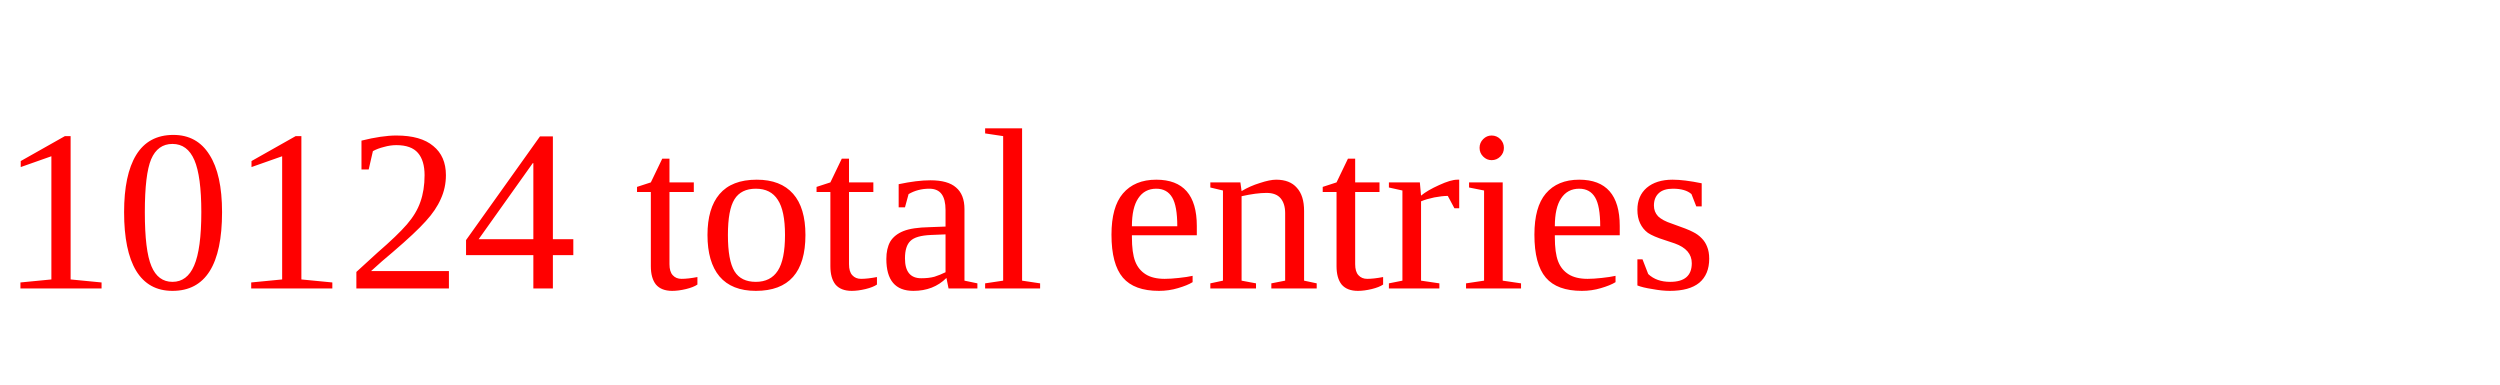
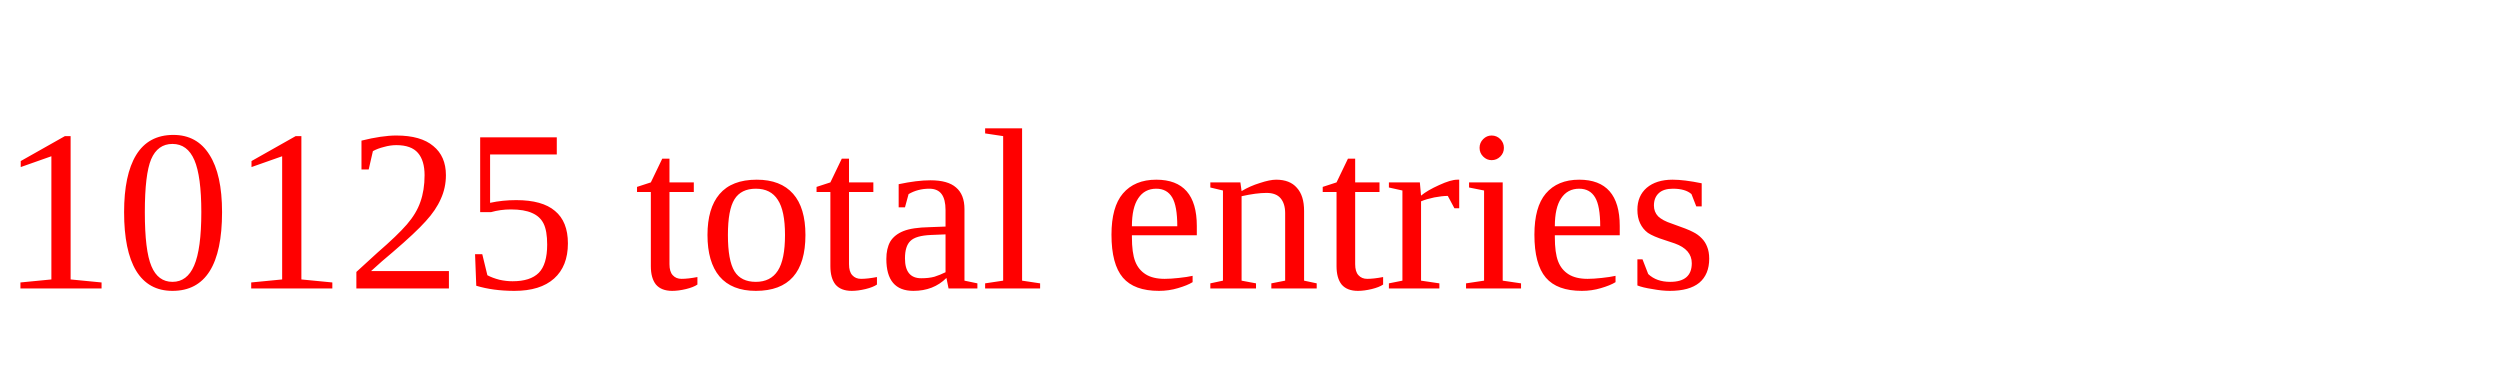
<svg xmlns="http://www.w3.org/2000/svg" height="20" width="130" version="1.1">
-   <text x="0" y="15" fill="red">10124 total entries</text>
+   <text x="0" y="15" fill="red">10125 total entries</text>
</svg>
